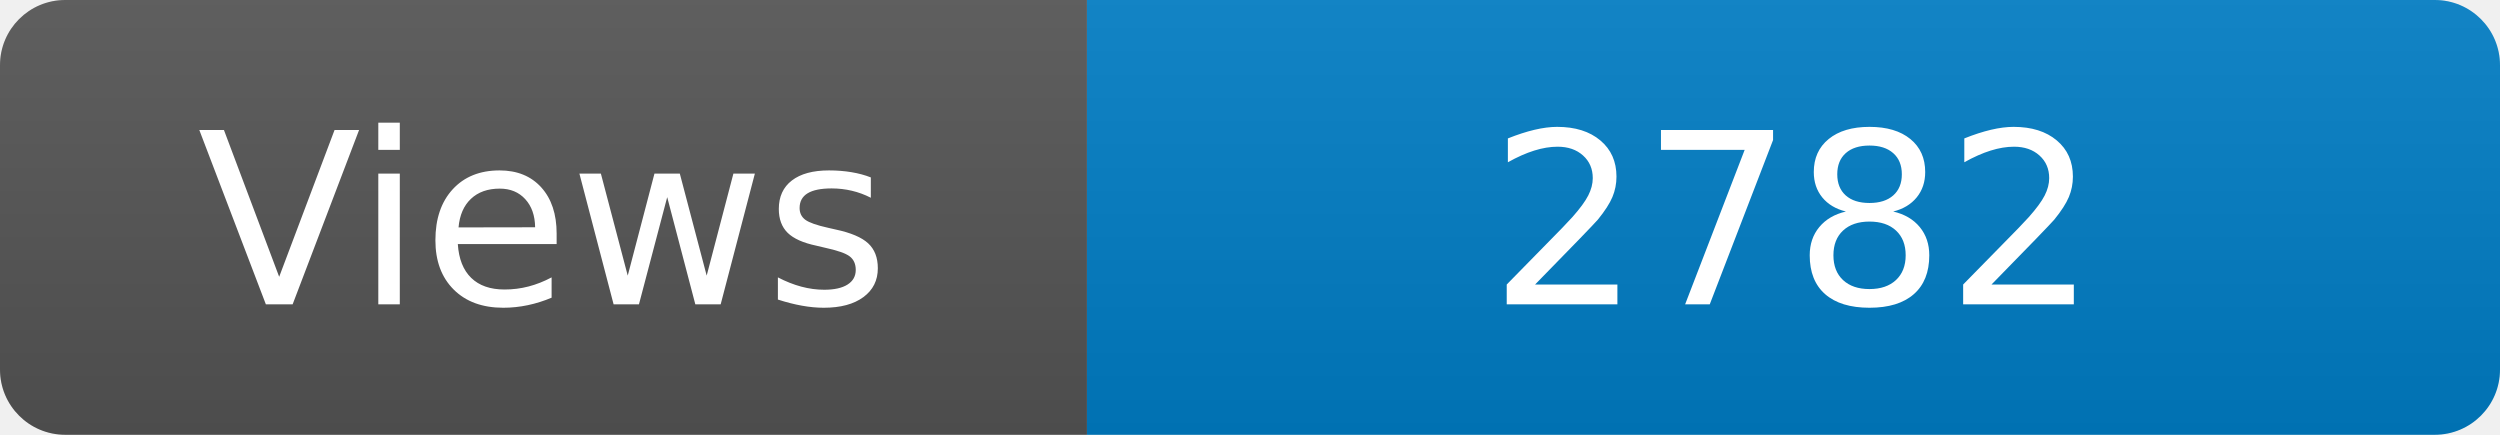
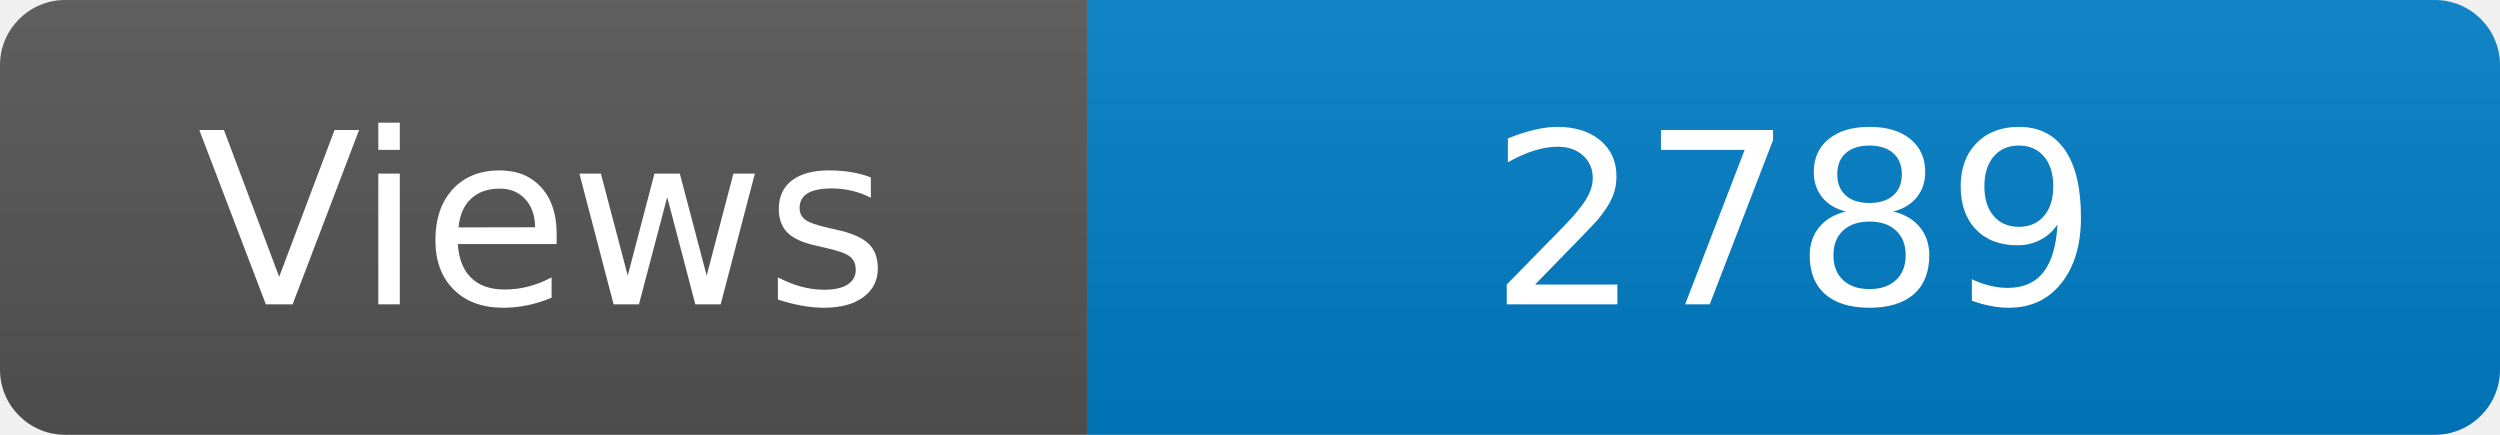
<svg xmlns="http://www.w3.org/2000/svg" width="115" height="20" role="img" aria-label="Maintained?: yes">
  <linearGradient id="s" x2="0" y2="100%">
    <stop offset="0" stop-color="#bbb" stop-opacity=".1" />
    <stop offset="1" stop-opacity=".1" />
  </linearGradient>
  <clipPath id="r">
    <rect width="115" height="20" rx="3" fill="#fff" />
  </clipPath>
  <g clip-path="url(#r)">
    <rect width="50" height="20" fill="#555" />
    <rect x="50" width="160" height="20" fill="#007ec6" />
    <rect width="115" height="20" fill="url(#s)" />
  </g>
  <g fill="#fff" text-anchor="middle" font-family="Verdana,Geneva,DejaVu Sans,sans-serif" font-size="110">
    <text x="250" y="140" transform="scale(.1)" fill="#fff">Views</text>
-     <text x="825" y="140" transform="scale(.1)" fill="#fff">2782</text>
+     <text x="825" y="140" transform="scale(.1)" fill="#fff">2789</text>
  </g>
</svg>
